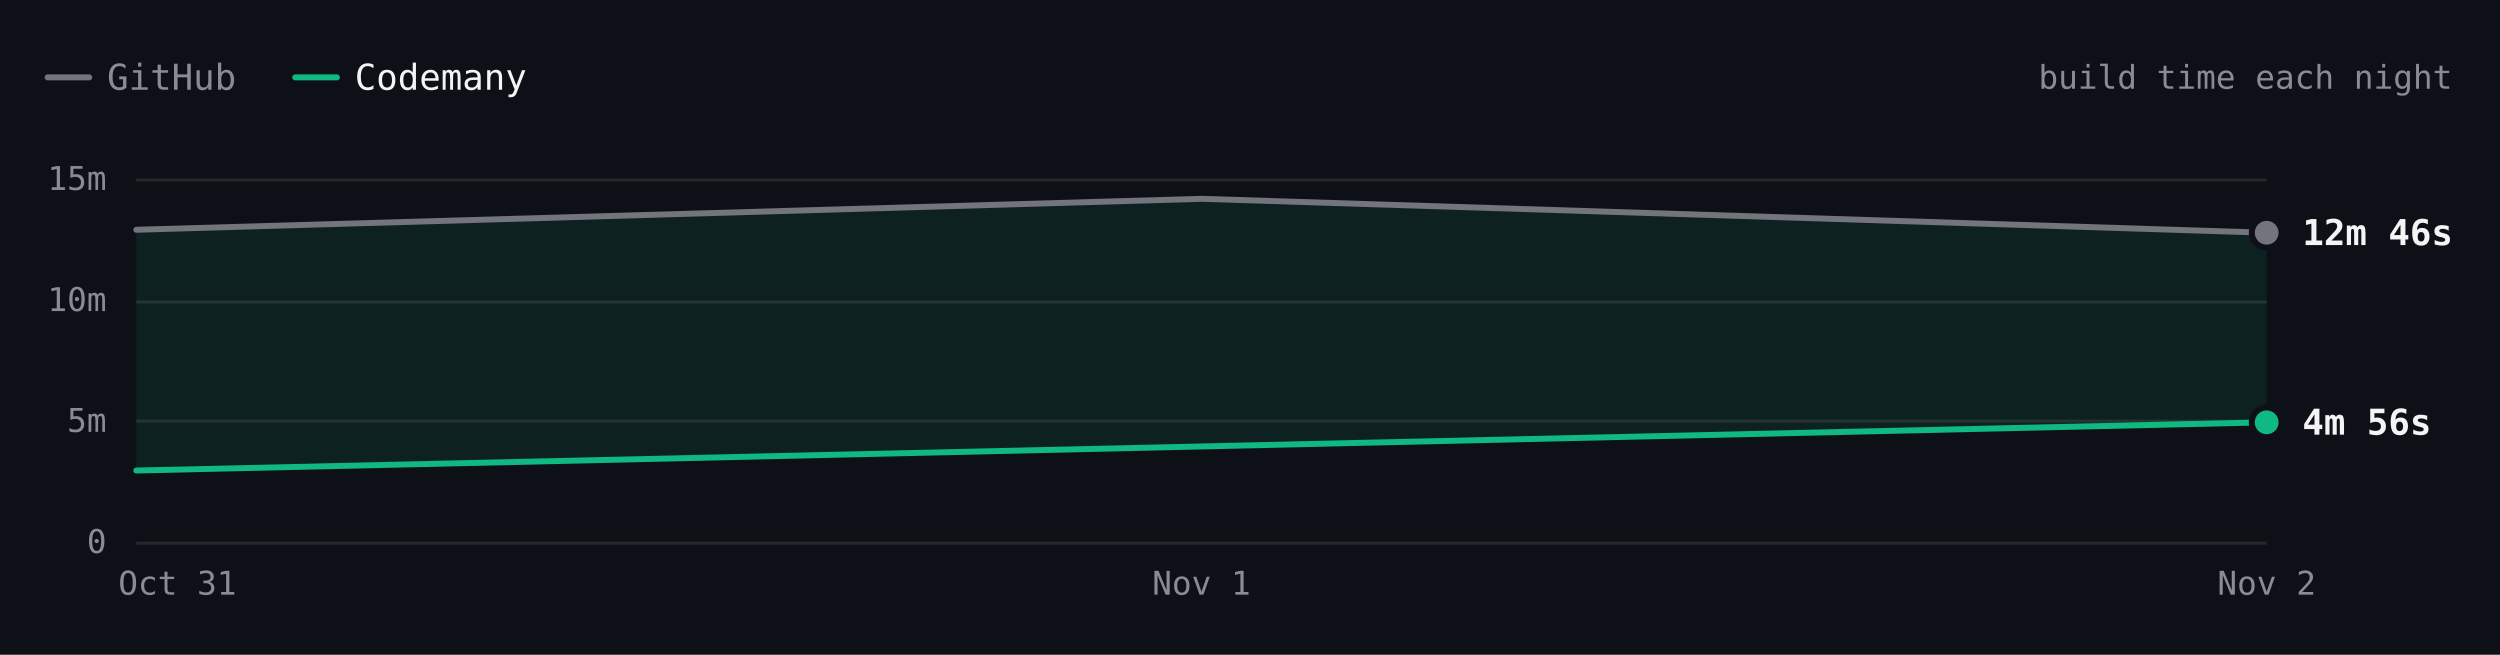
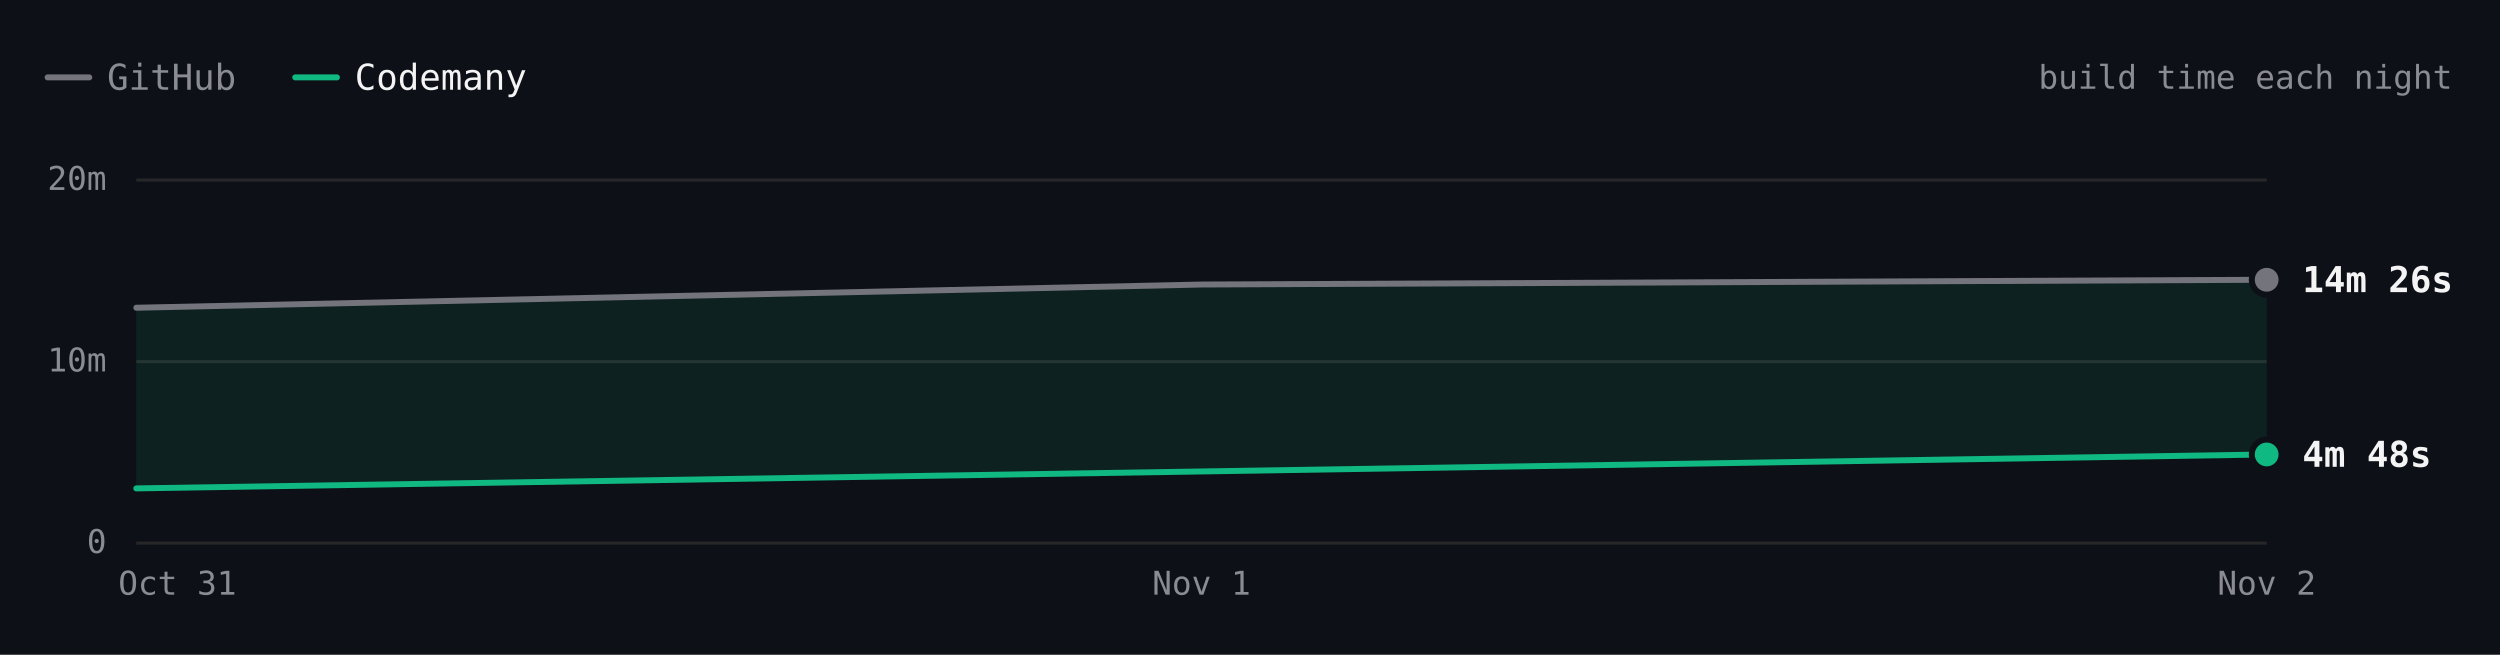
- <svg xmlns="http://www.w3.org/2000/svg" viewBox="0 0 840 220" width="840" height="220" role="img" aria-label="SwiftLint build time each night over 3 nights. Latest: GitHub 12m 46s, Codemany 4m 56s. Overall: 2.7× faster." font-family="'JetBrains Mono', ui-monospace, SFMono-Regular, Menlo, monospace" style="max-width:100%;height:auto;font-variant-numeric:tabular-nums">
+ <svg xmlns="http://www.w3.org/2000/svg" viewBox="0 0 840 220" width="840" height="220" role="img" aria-label="SwiftLint build time each night over 3 nights. Latest: GitHub 14m 26s, Codemany 4m 48s. Overall: 2.9× faster." font-family="'JetBrains Mono', ui-monospace, SFMono-Regular, Menlo, monospace" style="max-width:100%;height:auto;font-variant-numeric:tabular-nums">
  <rect width="840" height="220" fill="#0d1117" />
  <path d="M16 26h14" stroke="#74747c" stroke-width="2" stroke-linecap="round" />
  <text x="36" y="26" font-size="12" fill="#8b8b94" dominant-baseline="central">GitHub</text>
  <path d="M99.2 26h14" stroke="#10b981" stroke-width="2" stroke-linecap="round" />
  <text x="119.2" y="26" font-size="12" fill="#f4f4f5" dominant-baseline="central">Codemany</text>
  <text x="824" y="26" font-size="11" fill="#8b8b94" text-anchor="end" dominant-baseline="central">build time each night</text>
  <path d="M45.8 182.5L761.6 182.5" stroke="#27272a" stroke-width="1" fill="none" />
  <text x="35.8" y="182" font-size="11" fill="#8b8b94" text-anchor="end" dominant-baseline="central">0</text>
-   <path d="M45.8 141.5L761.6 141.5" stroke="#27272a" stroke-width="1" fill="none" />
-   <text x="35.8" y="141.3" font-size="11" fill="#8b8b94" text-anchor="end" dominant-baseline="central">5m</text>
-   <path d="M45.8 101.5L761.6 101.5" stroke="#27272a" stroke-width="1" fill="none" />
-   <text x="35.8" y="100.7" font-size="11" fill="#8b8b94" text-anchor="end" dominant-baseline="central">10m</text>
+   <path d="M45.8 121.5L761.6 121.5" stroke="#27272a" stroke-width="1" fill="none" />
+   <text x="35.8" y="121" font-size="11" fill="#8b8b94" text-anchor="end" dominant-baseline="central">10m</text>
  <path d="M45.8 60.5L761.6 60.5" stroke="#27272a" stroke-width="1" fill="none" />
-   <text x="35.8" y="60" font-size="11" fill="#8b8b94" text-anchor="end" dominant-baseline="central">15m</text>
+   <text x="35.8" y="60" font-size="11" fill="#8b8b94" text-anchor="end" dominant-baseline="central">20m</text>
  <text x="761.6" y="196" font-size="11" fill="#8b8b94" text-anchor="middle" dominant-baseline="central">Nov 2</text>
  <text x="403.7" y="196" font-size="11" fill="#8b8b94" text-anchor="middle" dominant-baseline="central">Nov 1</text>
  <text x="59.6" y="196" font-size="11" fill="#8b8b94" text-anchor="middle" dominant-baseline="central">Oct 31</text>
-   <path d="M45.8 77.2L403.7 66.8L761.6 78.2L761.6 141.9L45.8 158.1Z" fill="rgba(16,185,129,0.10)" />
-   <path d="M45.8 77.2L403.7 66.8L761.6 78.2" fill="none" stroke="#74747c" stroke-width="2" stroke-linecap="round" stroke-linejoin="round" />
-   <path d="M45.8 158.1L761.6 141.9" fill="none" stroke="#10b981" stroke-width="2" stroke-linecap="round" stroke-linejoin="round" />
-   <circle cx="761.6" cy="78.2" r="6" fill="#0d1117" />
-   <circle cx="761.6" cy="78.2" r="4" fill="#74747c" />
-   <text x="773.6" y="78.2" font-size="12" fill="#f4f4f5" font-weight="600" dominant-baseline="central">12m 46s</text>
-   <circle cx="761.6" cy="141.9" r="6" fill="#0d1117" />
-   <circle cx="761.6" cy="141.9" r="4" fill="#10b981" />
-   <text x="773.6" y="141.9" font-size="12" fill="#f4f4f5" font-weight="600" dominant-baseline="central">4m 56s</text>
-   <circle class="bench-mark" cx="45.8" cy="77.2" r="12" fill="#0d1117" fill-opacity="0" data-tip="SwiftLint · GitHub · 12m 53s · Oct 31" data-href="https://github.com/codemanyhq/bench/actions/runs/41147860813/job/124377144319" style="cursor:pointer" />
-   <circle class="bench-mark" cx="45.8" cy="158.1" r="12" fill="#0d1117" fill-opacity="0" data-tip="SwiftLint · Codemany · 2m 56s · Oct 31" data-href="https://github.com/codemanyhq/bench/actions/runs/41147860813/job/124377144121" style="cursor:pointer" />
-   <circle class="bench-mark" cx="403.7" cy="66.8" r="12" fill="#0d1117" fill-opacity="0" data-tip="SwiftLint · GitHub · 14m 10s · Nov 1" data-href="https://github.com/codemanyhq/bench/actions/runs/41189686531/job/124809425564" style="cursor:pointer" />
-   <circle class="bench-mark" cx="761.6" cy="78.2" r="12" fill="#0d1117" fill-opacity="0" data-tip="SwiftLint · GitHub · 12m 46s · Nov 2" data-href="https://github.com/codemanyhq/bench/actions/runs/41434992024/job/125254924410" style="cursor:pointer" />
-   <circle class="bench-mark" cx="761.6" cy="141.9" r="12" fill="#0d1117" fill-opacity="0" data-tip="SwiftLint · Codemany · 4m 56s · Nov 2" data-href="https://github.com/codemanyhq/bench/actions/runs/41434992024/job/125254923685" style="cursor:pointer" />
+   <path d="M45.8 103.4L403.7 95.6L761.6 94L761.6 152.7L45.8 164.1Z" fill="rgba(16,185,129,0.10)" />
+   <path d="M45.8 103.4L403.7 95.6L761.6 94" fill="none" stroke="#74747c" stroke-width="2" stroke-linecap="round" stroke-linejoin="round" />
+   <path d="M45.8 164.1L761.6 152.7" fill="none" stroke="#10b981" stroke-width="2" stroke-linecap="round" stroke-linejoin="round" />
+   <circle cx="761.6" cy="94" r="6" fill="#0d1117" />
+   <circle cx="761.6" cy="94" r="4" fill="#74747c" />
+   <text x="773.6" y="94" font-size="12" fill="#f4f4f5" font-weight="600" dominant-baseline="central">14m 26s</text>
+   <circle cx="761.6" cy="152.7" r="6" fill="#0d1117" />
+   <circle cx="761.6" cy="152.7" r="4" fill="#10b981" />
+   <text x="773.6" y="152.7" font-size="12" fill="#f4f4f5" font-weight="600" dominant-baseline="central">4m 48s</text>
+   <circle class="bench-mark" cx="45.8" cy="103.4" r="12" fill="#0d1117" fill-opacity="0" data-tip="SwiftLint · GitHub · 12m 53s · Oct 31" data-href="https://github.com/codemanyhq/bench/actions/runs/41147860813/job/124377144319" style="cursor:pointer" />
+   <circle class="bench-mark" cx="45.8" cy="164.1" r="12" fill="#0d1117" fill-opacity="0" data-tip="SwiftLint · Codemany · 2m 56s · Oct 31" data-href="https://github.com/codemanyhq/bench/actions/runs/41147860813/job/124377144121" style="cursor:pointer" />
+   <circle class="bench-mark" cx="403.7" cy="95.6" r="12" fill="#0d1117" fill-opacity="0" data-tip="SwiftLint · GitHub · 14m 10s · Nov 1" data-href="https://github.com/codemanyhq/bench/actions/runs/41189686531/job/124809425564" style="cursor:pointer" />
+   <circle class="bench-mark" cx="761.6" cy="94" r="12" fill="#0d1117" fill-opacity="0" data-tip="SwiftLint · GitHub · 14m 26s · Nov 2" data-href="https://github.com/codemanyhq/bench/actions/runs/41453170834/job/125303290725" style="cursor:pointer" />
+   <circle class="bench-mark" cx="761.6" cy="152.7" r="12" fill="#0d1117" fill-opacity="0" data-tip="SwiftLint · Codemany · 4m 48s · Nov 2" data-href="https://github.com/codemanyhq/bench/actions/runs/41453170834/job/125303289900" style="cursor:pointer" />
</svg>
